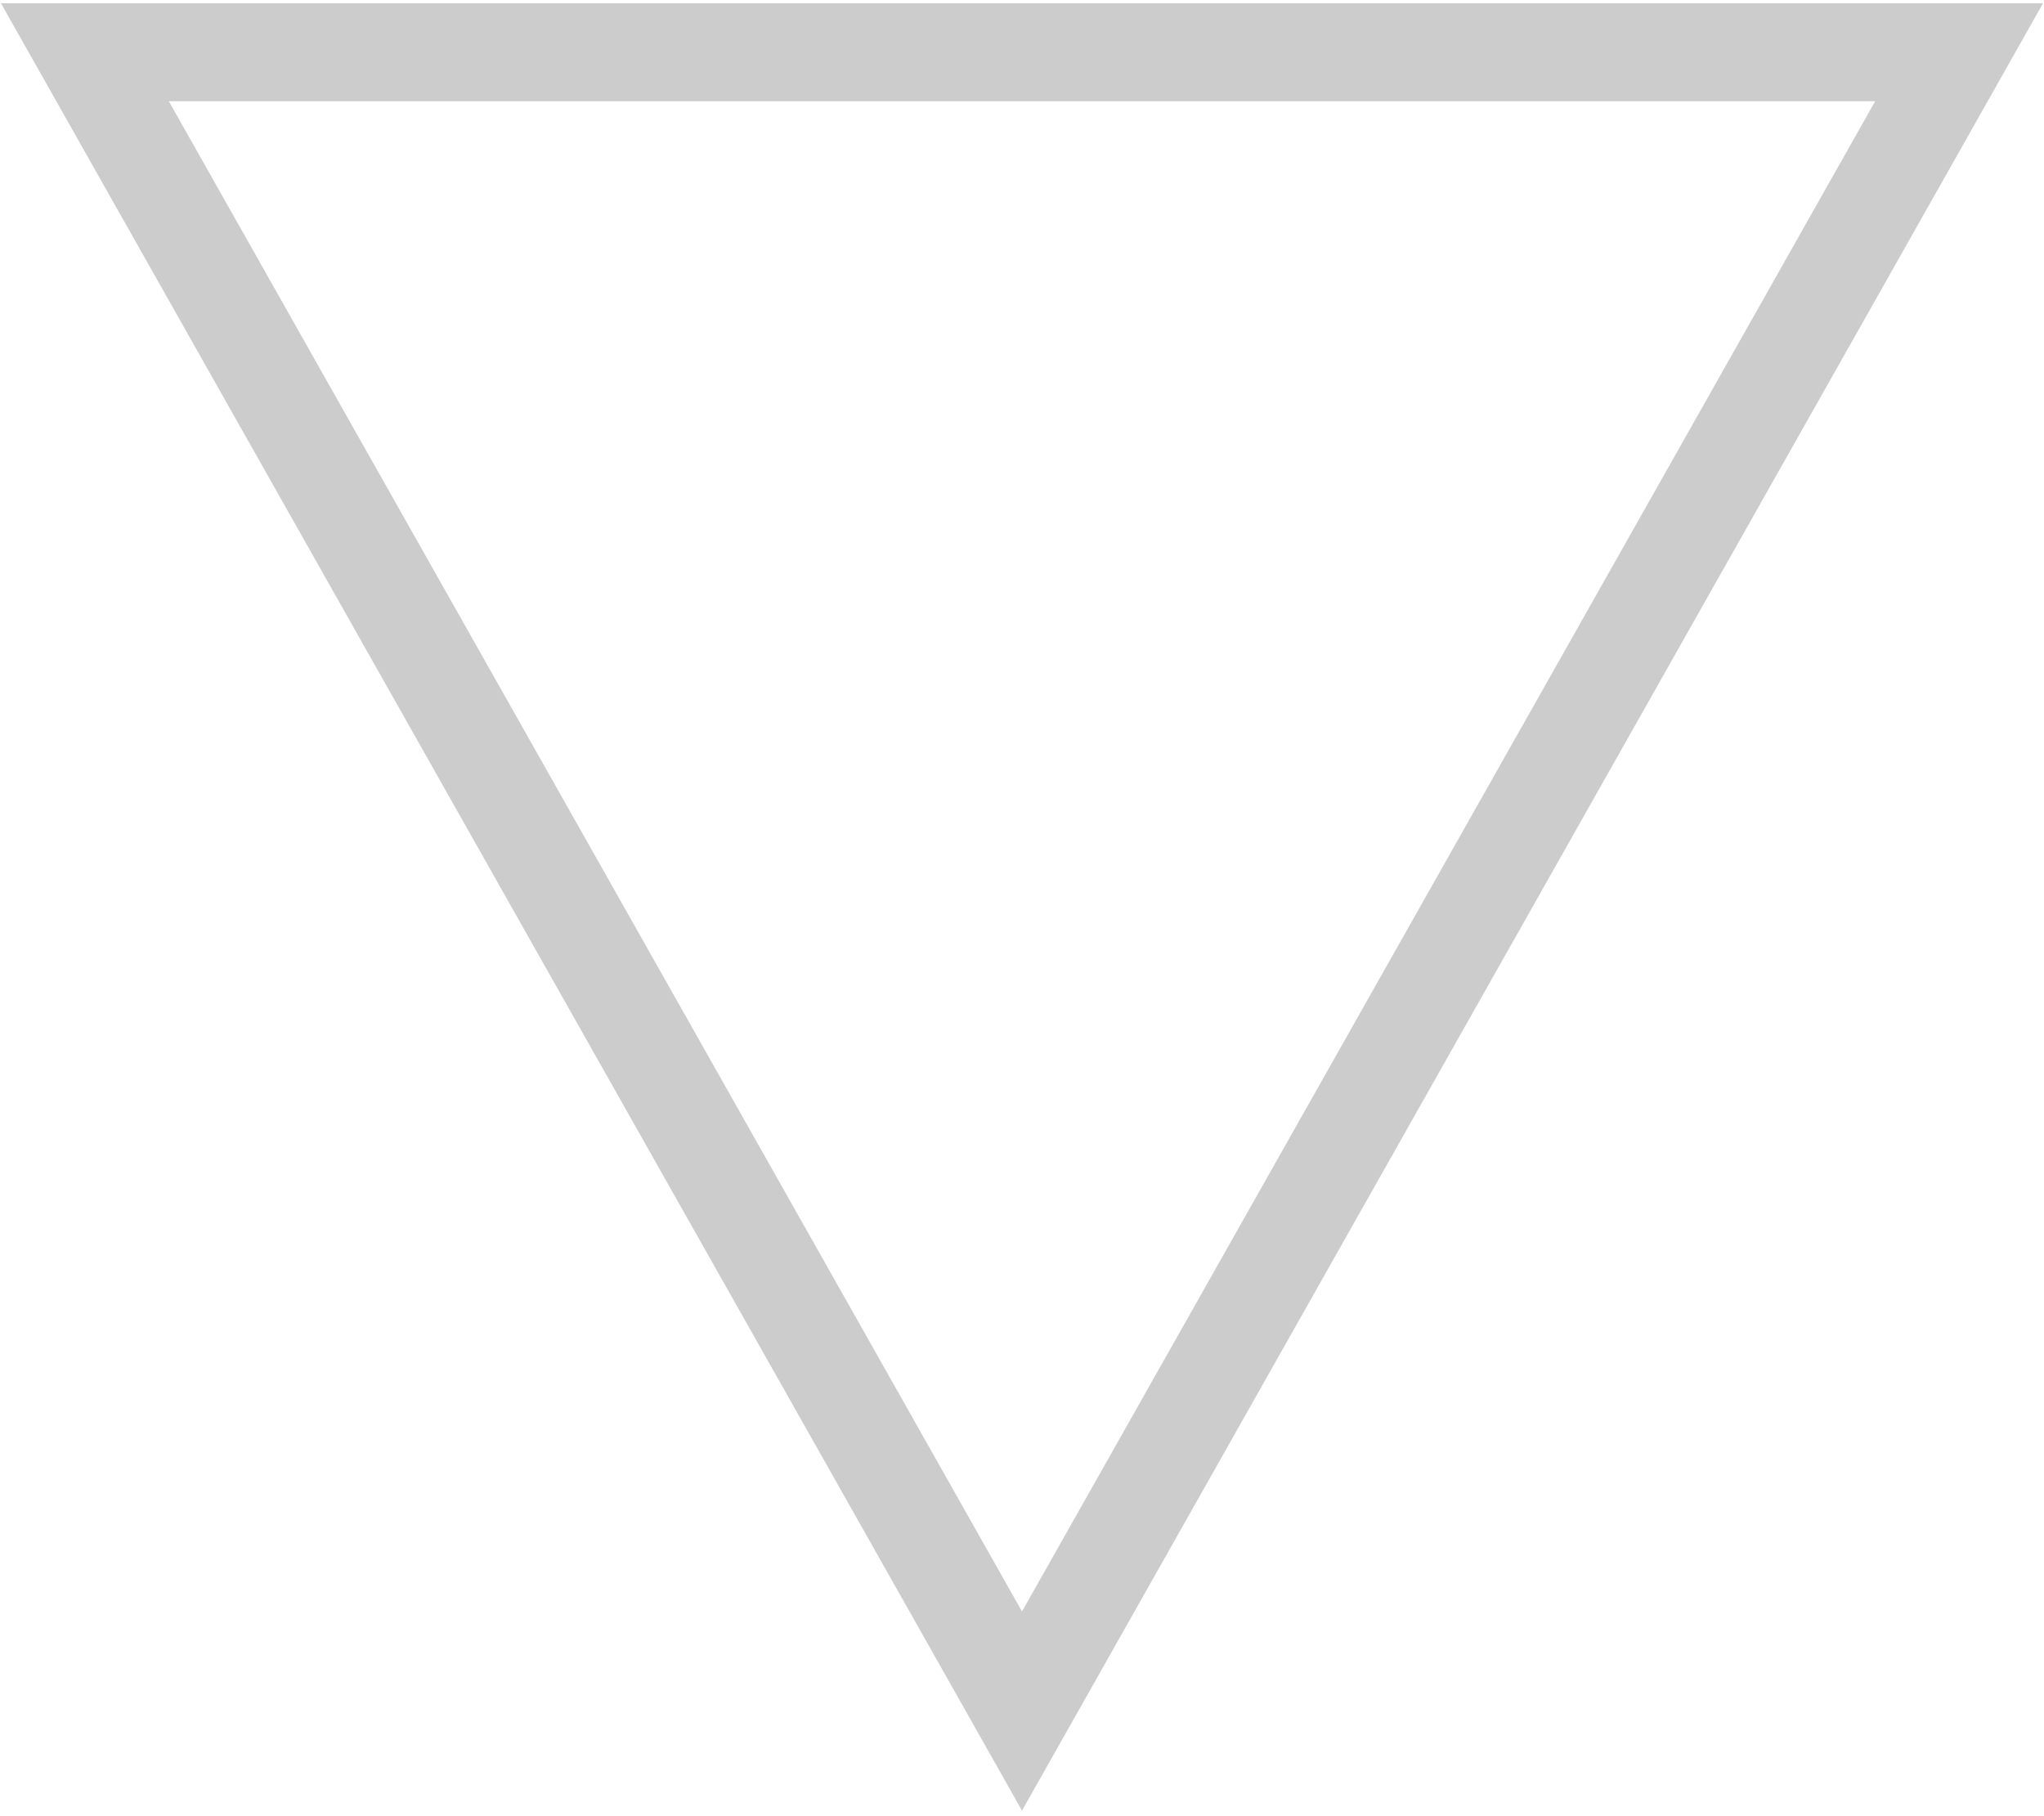
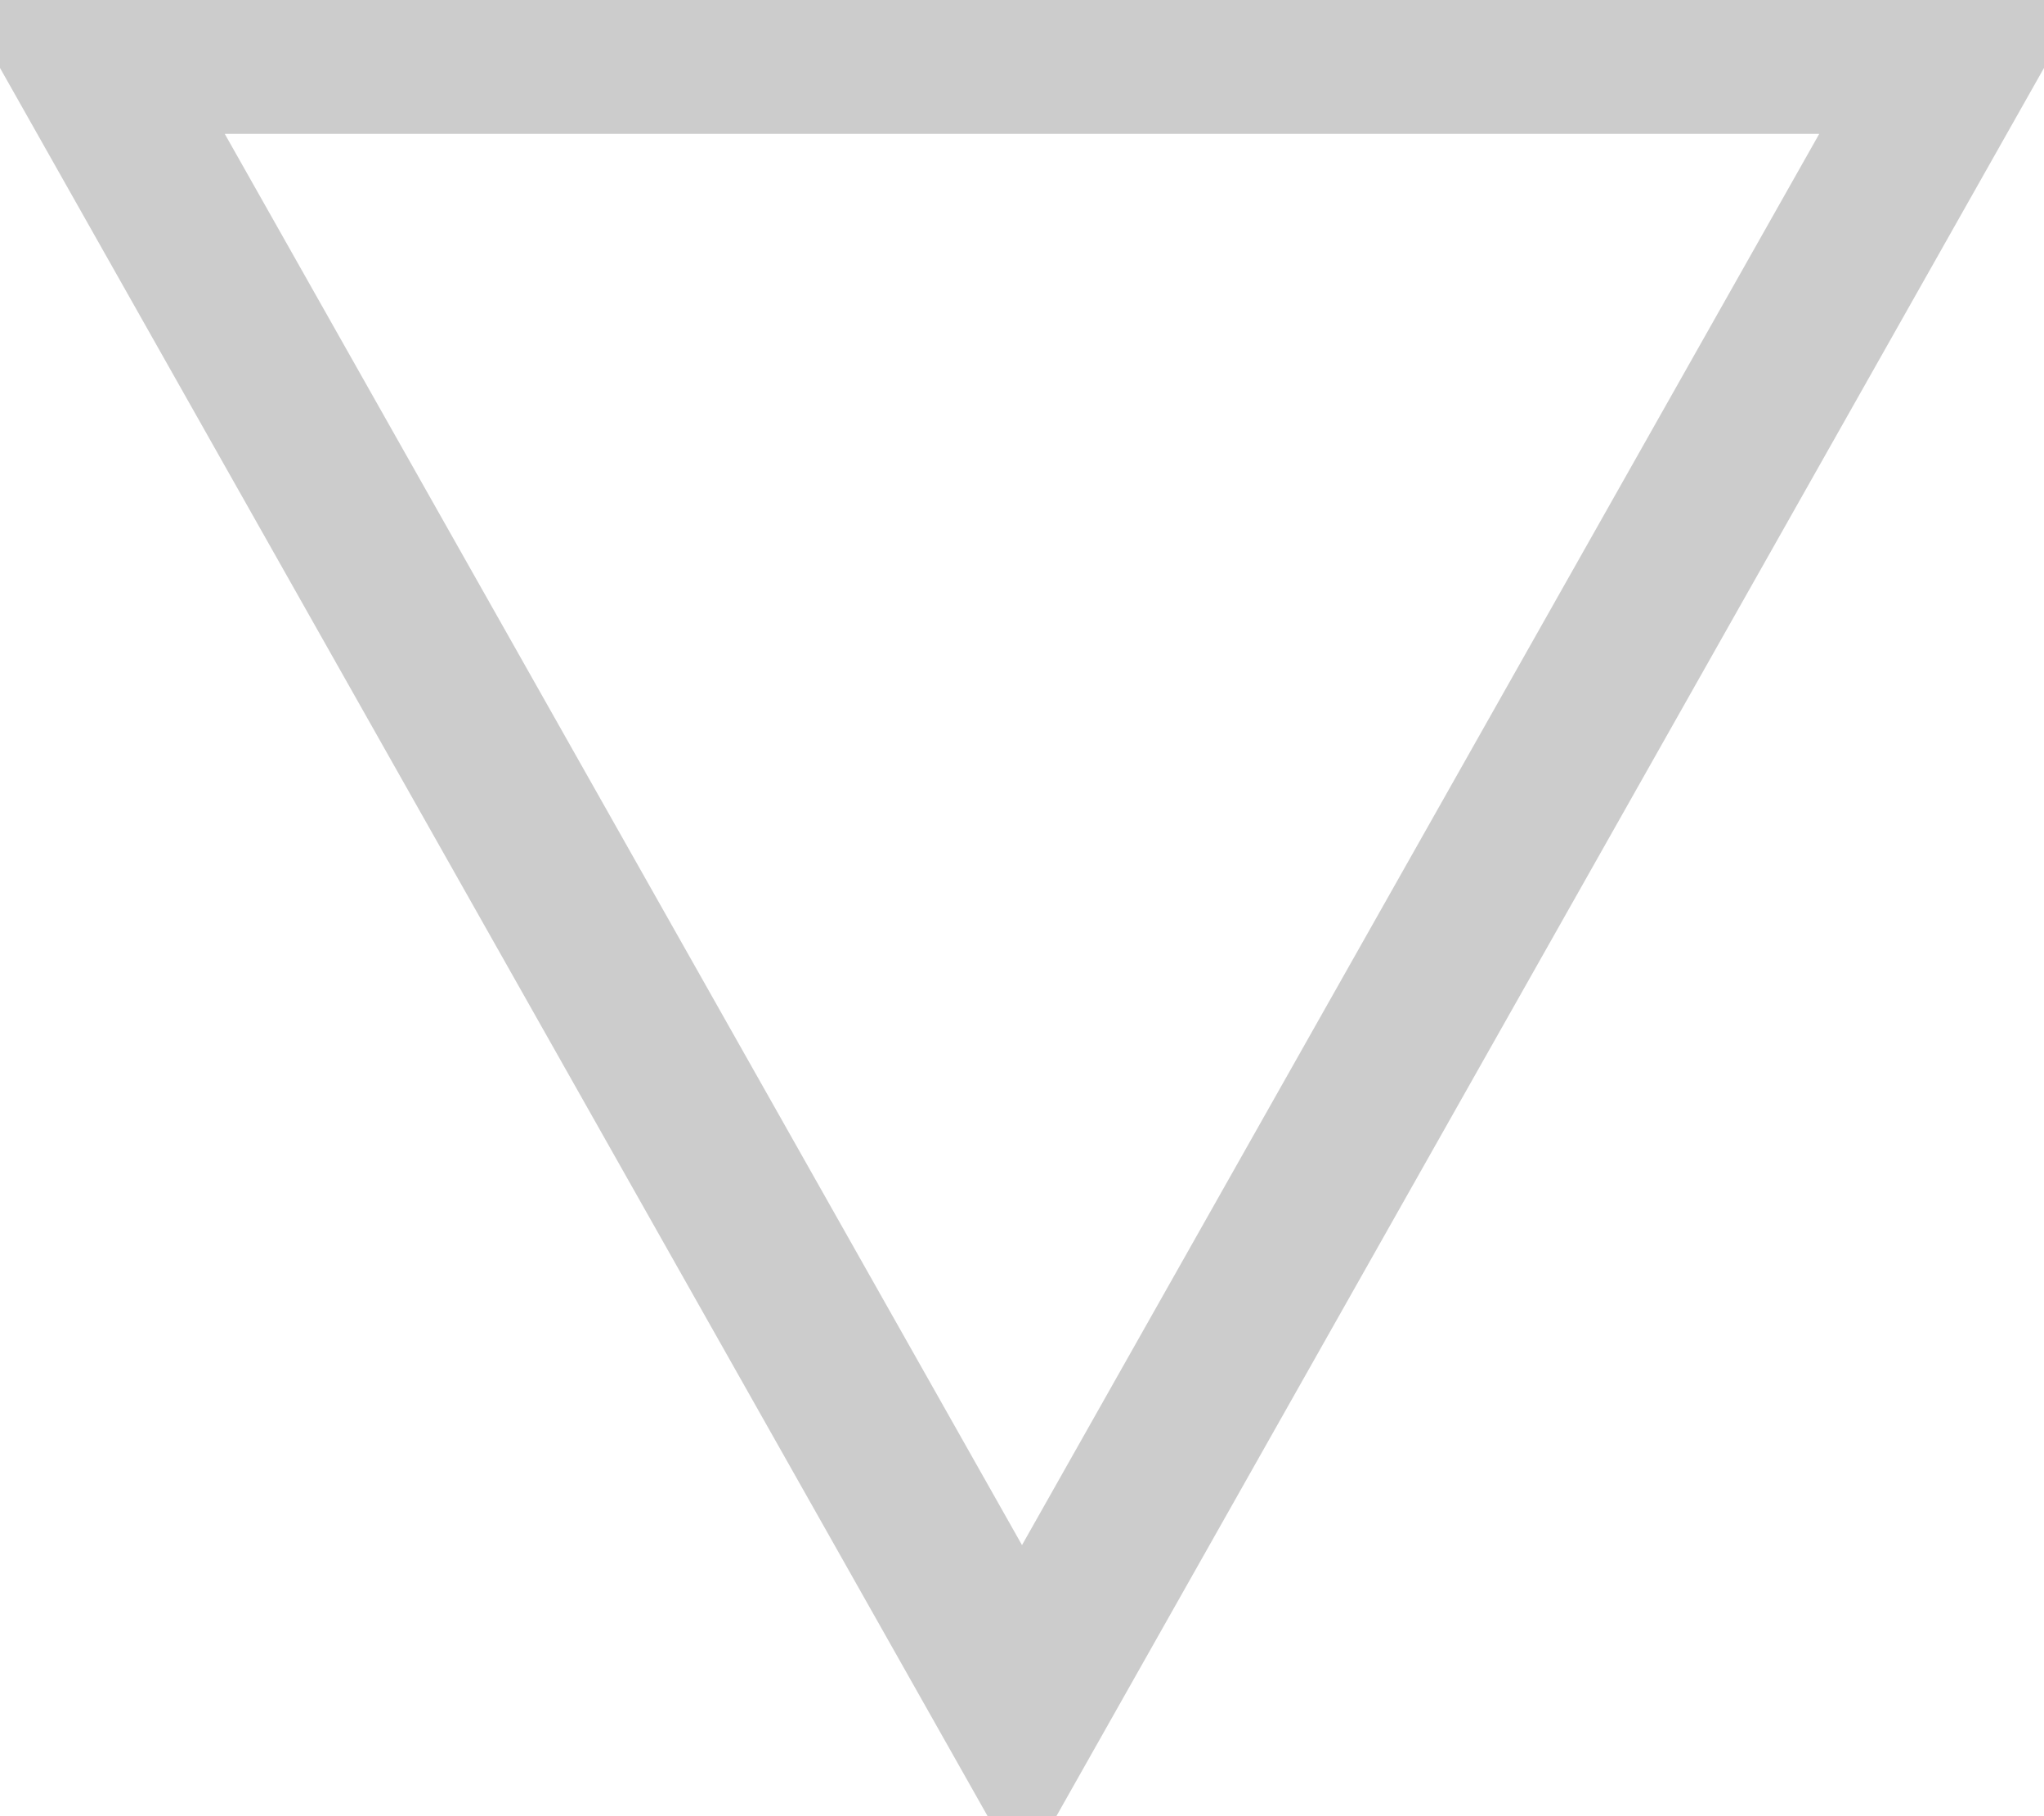
<svg xmlns="http://www.w3.org/2000/svg" width="313" height="278">
-   <path stroke="#000" stroke-width="15" fill="none" opacity=".2" d="M156.5 262 300 8H13z" />
+   <path stroke="#000" stroke-width="25" fill="none" opacity=".2" d="M156.5 262 300 8H13z" />
</svg>
